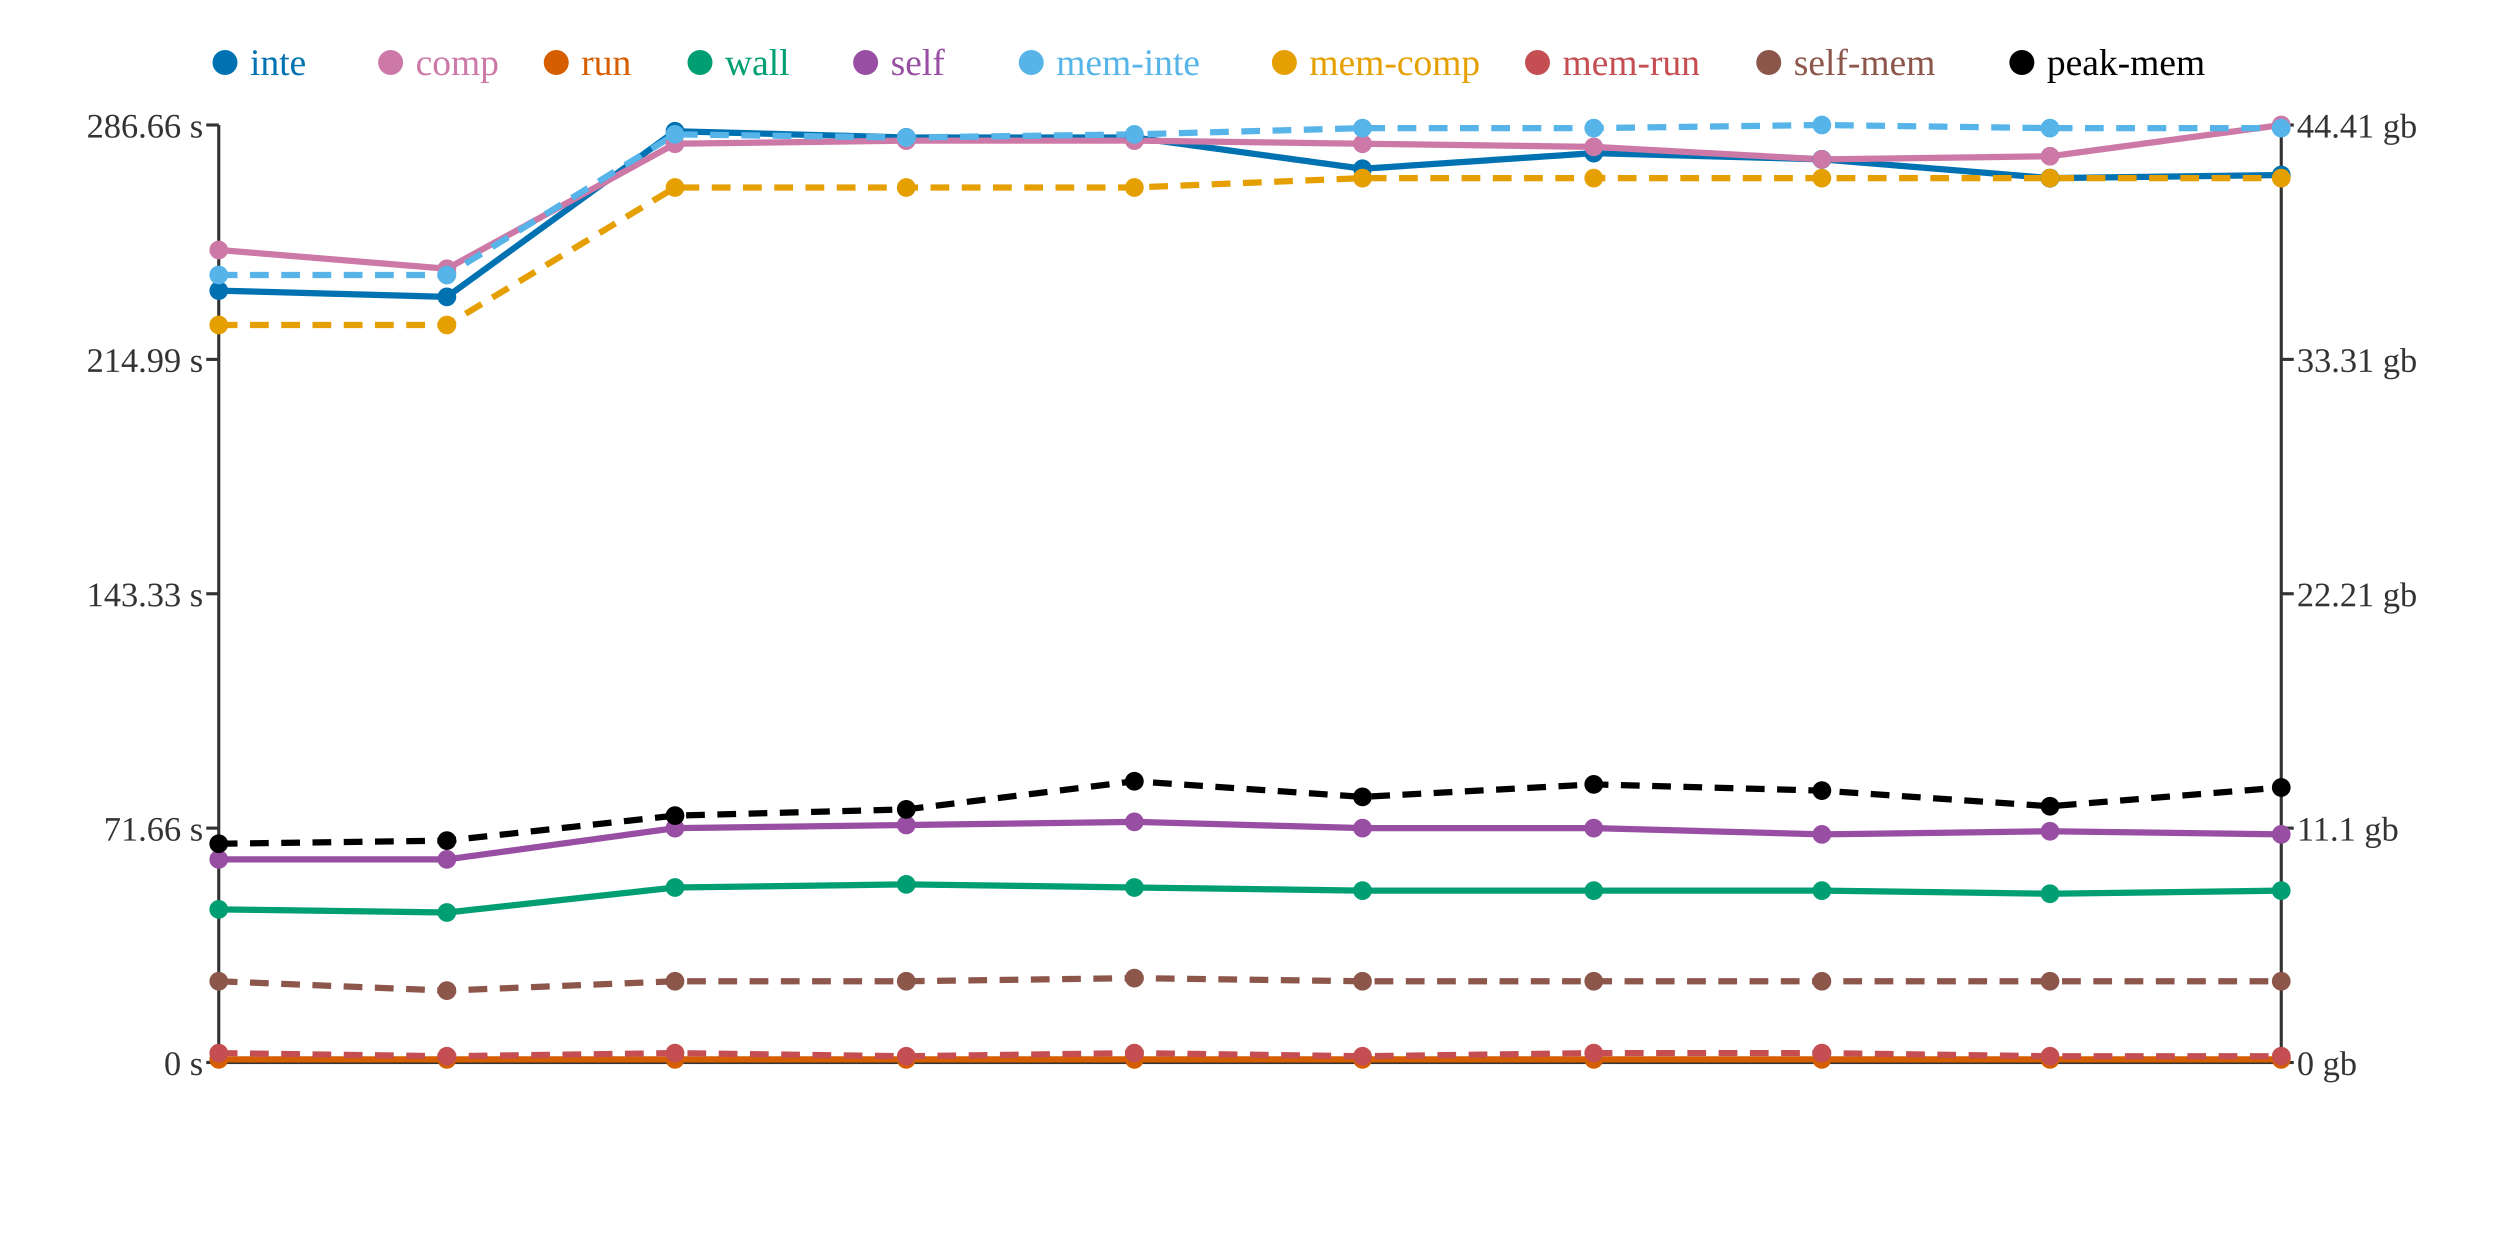
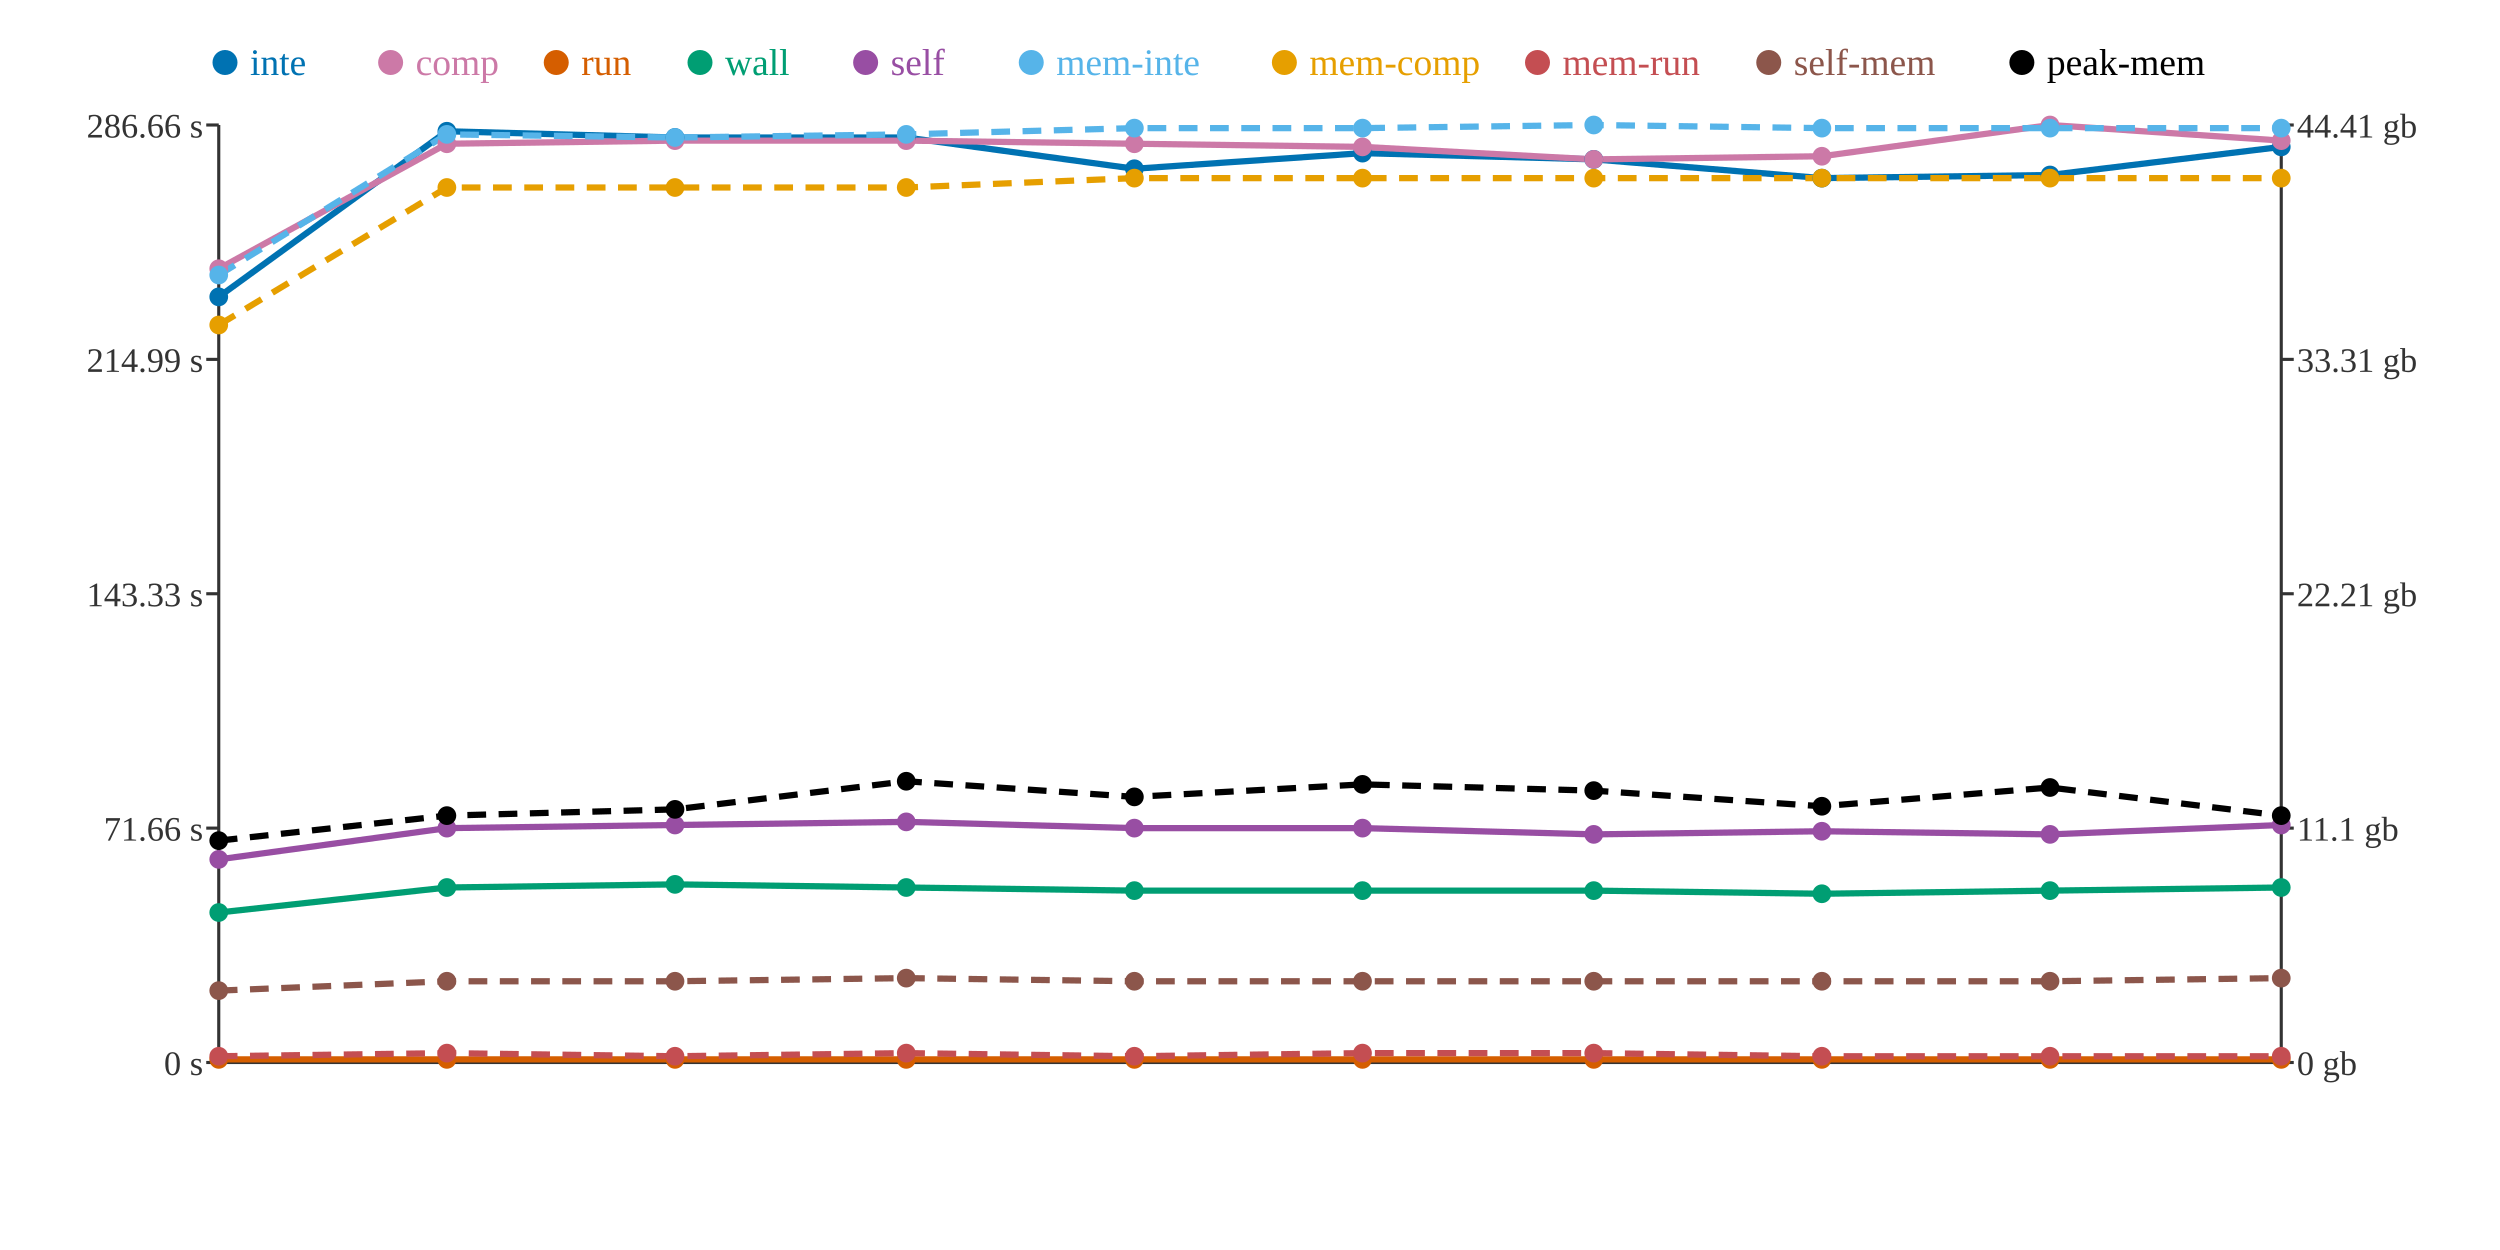
<svg xmlns="http://www.w3.org/2000/svg" width="800" height="400">
  <rect width="800" height="400" fill="white" />
  <line x1="70" y1="40" x2="70" y2="340" stroke="#333" stroke-width="1" />
  <line x1="70" y1="340" x2="730" y2="340" stroke="#333" stroke-width="1" />
  <line x1="730" y1="40" x2="730" y2="340" stroke="#333" stroke-width="1" />
  <line x1="66" y1="340" x2="70" y2="340" stroke="#333" stroke-width="1" />
  <text x="65" y="344" text-anchor="end" font-size="11" fill="#333">0 s</text>
  <line x1="66" y1="265" x2="70" y2="265" stroke="#333" stroke-width="1" />
  <text x="65" y="269" text-anchor="end" font-size="11" fill="#333">71.66 s</text>
  <line x1="66" y1="190" x2="70" y2="190" stroke="#333" stroke-width="1" />
  <text x="65" y="194" text-anchor="end" font-size="11" fill="#333">143.33 s</text>
  <line x1="66" y1="115" x2="70" y2="115" stroke="#333" stroke-width="1" />
  <text x="65" y="119" text-anchor="end" font-size="11" fill="#333">214.99 s</text>
  <line x1="66" y1="40" x2="70" y2="40" stroke="#333" stroke-width="1" />
  <text x="65" y="44" text-anchor="end" font-size="11" fill="#333">286.66 s</text>
  <line x1="730" y1="340" x2="734" y2="340" stroke="#333" stroke-width="1" />
  <text x="735" y="344" text-anchor="start" font-size="11" fill="#333">0 gb</text>
  <line x1="730" y1="265" x2="734" y2="265" stroke="#333" stroke-width="1" />
  <text x="735" y="269" text-anchor="start" font-size="11" fill="#333">11.1 gb</text>
  <line x1="730" y1="190" x2="734" y2="190" stroke="#333" stroke-width="1" />
  <text x="735" y="194" text-anchor="start" font-size="11" fill="#333">22.21 gb</text>
  <line x1="730" y1="115" x2="734" y2="115" stroke="#333" stroke-width="1" />
  <text x="735" y="119" text-anchor="start" font-size="11" fill="#333">33.31 gb</text>
  <line x1="730" y1="40" x2="734" y2="40" stroke="#333" stroke-width="1" />
  <text x="735" y="44" text-anchor="start" font-size="11" fill="#333">44.41 gb</text>
-   <polyline points="70,93 143,95 216,42 290,44 363,44 436,54 510,49 583,51 656,57 730,56" fill="none" stroke="#0072B2" stroke-width="2" />
-   <polyline points="70,80 143,86 216,46 290,45 363,45 436,46 510,47 583,51 656,50 730,40" fill="none" stroke="#CC79A7" stroke-width="2" />
+   <polyline points="70,95 143,42 216,44 290,44 363,54 436,49 510,51 583,57 656,56 730,47" fill="none" stroke="#0072B2" stroke-width="2" />
+   <polyline points="70,86 143,46 216,45 290,45 363,46 436,47 510,51 583,50 656,40 730,45" fill="none" stroke="#CC79A7" stroke-width="2" />
  <polyline points="70,339 143,339 216,339 290,339 363,339 436,339 510,339 583,339 656,339 730,339" fill="none" stroke="#D55E00" stroke-width="2" />
-   <polyline points="70,291 143,292 216,284 290,283 363,284 436,285 510,285 583,285 656,286 730,285" fill="none" stroke="#009E73" stroke-width="2" />
-   <polyline points="70,275 143,275 216,265 290,264 363,263 436,265 510,265 583,267 656,266 730,267" fill="none" stroke="#984EA3" stroke-width="2" />
-   <polyline points="70,88 143,88 216,43 290,44 363,43 436,41 510,41 583,40 656,41 730,41" fill="none" stroke="#56B4E9" stroke-width="2" stroke-dasharray="6 4" />
-   <polyline points="70,104 143,104 216,60 290,60 363,60 436,57 510,57 583,57 656,57 730,57" fill="none" stroke="#E69F00" stroke-width="2" stroke-dasharray="6 4" />
-   <polyline points="70,337 143,338 216,337 290,338 363,337 436,338 510,337 583,337 656,338 730,338" fill="none" stroke="#C44E52" stroke-width="2" stroke-dasharray="6 4" />
-   <polyline points="70,314 143,317 216,314 290,314 363,313 436,314 510,314 583,314 656,314 730,314" fill="none" stroke="#8C564B" stroke-width="2" stroke-dasharray="6 4" />
-   <polyline points="70,270 143,269 216,261 290,259 363,250 436,255 510,251 583,253 656,258 730,252" fill="none" stroke="#000000" stroke-width="2" stroke-dasharray="6 4" />
-   <circle cx="70" cy="93" r="3" fill="#0072B2" />
-   <circle cx="70" cy="80" r="3" fill="#CC79A7" />
+   <polyline points="70,292 143,284 216,283 290,284 363,285 436,285 510,285 583,286 656,285 730,284" fill="none" stroke="#009E73" stroke-width="2" />
+   <polyline points="70,275 143,265 216,264 290,263 363,265 436,265 510,267 583,266 656,267 730,264" fill="none" stroke="#984EA3" stroke-width="2" />
+   <polyline points="70,88 143,43 216,44 290,43 363,41 436,41 510,40 583,41 656,41 730,41" fill="none" stroke="#56B4E9" stroke-width="2" stroke-dasharray="6 4" />
+   <polyline points="70,104 143,60 216,60 290,60 363,57 436,57 510,57 583,57 656,57 730,57" fill="none" stroke="#E69F00" stroke-width="2" stroke-dasharray="6 4" />
+   <polyline points="70,338 143,337 216,338 290,337 363,338 436,337 510,337 583,338 656,338 730,338" fill="none" stroke="#C44E52" stroke-width="2" stroke-dasharray="6 4" />
+   <polyline points="70,317 143,314 216,314 290,313 363,314 436,314 510,314 583,314 656,314 730,313" fill="none" stroke="#8C564B" stroke-width="2" stroke-dasharray="6 4" />
+   <polyline points="70,269 143,261 216,259 290,250 363,255 436,251 510,253 583,258 656,252 730,261" fill="none" stroke="#000000" stroke-width="2" stroke-dasharray="6 4" />
+   <circle cx="70" cy="95" r="3" fill="#0072B2" />
+   <circle cx="70" cy="86" r="3" fill="#CC79A7" />
  <circle cx="70" cy="339" r="3" fill="#D55E00" />
-   <circle cx="70" cy="291" r="3" fill="#009E73" />
+   <circle cx="70" cy="292" r="3" fill="#009E73" />
  <circle cx="70" cy="275" r="3" fill="#984EA3" />
  <circle cx="70" cy="88" r="3" fill="#56B4E9" />
  <circle cx="70" cy="104" r="3" fill="#E69F00" />
-   <circle cx="70" cy="337" r="3" fill="#C44E52" />
-   <circle cx="70" cy="314" r="3" fill="#8C564B" />
-   <circle cx="70" cy="270" r="3" fill="#000000" />
-   <circle cx="143" cy="95" r="3" fill="#0072B2" />
-   <circle cx="143" cy="86" r="3" fill="#CC79A7" />
+   <circle cx="70" cy="338" r="3" fill="#C44E52" />
+   <circle cx="70" cy="317" r="3" fill="#8C564B" />
+   <circle cx="70" cy="269" r="3" fill="#000000" />
+   <circle cx="143" cy="42" r="3" fill="#0072B2" />
+   <circle cx="143" cy="46" r="3" fill="#CC79A7" />
  <circle cx="143" cy="339" r="3" fill="#D55E00" />
-   <circle cx="143" cy="292" r="3" fill="#009E73" />
-   <circle cx="143" cy="275" r="3" fill="#984EA3" />
-   <circle cx="143" cy="88" r="3" fill="#56B4E9" />
-   <circle cx="143" cy="104" r="3" fill="#E69F00" />
-   <circle cx="143" cy="338" r="3" fill="#C44E52" />
-   <circle cx="143" cy="317" r="3" fill="#8C564B" />
-   <circle cx="143" cy="269" r="3" fill="#000000" />
-   <circle cx="216" cy="42" r="3" fill="#0072B2" />
-   <circle cx="216" cy="46" r="3" fill="#CC79A7" />
+   <circle cx="143" cy="284" r="3" fill="#009E73" />
+   <circle cx="143" cy="265" r="3" fill="#984EA3" />
+   <circle cx="143" cy="43" r="3" fill="#56B4E9" />
+   <circle cx="143" cy="60" r="3" fill="#E69F00" />
+   <circle cx="143" cy="337" r="3" fill="#C44E52" />
+   <circle cx="143" cy="314" r="3" fill="#8C564B" />
+   <circle cx="143" cy="261" r="3" fill="#000000" />
+   <circle cx="216" cy="44" r="3" fill="#0072B2" />
+   <circle cx="216" cy="45" r="3" fill="#CC79A7" />
  <circle cx="216" cy="339" r="3" fill="#D55E00" />
-   <circle cx="216" cy="284" r="3" fill="#009E73" />
-   <circle cx="216" cy="265" r="3" fill="#984EA3" />
-   <circle cx="216" cy="43" r="3" fill="#56B4E9" />
+   <circle cx="216" cy="283" r="3" fill="#009E73" />
+   <circle cx="216" cy="264" r="3" fill="#984EA3" />
+   <circle cx="216" cy="44" r="3" fill="#56B4E9" />
  <circle cx="216" cy="60" r="3" fill="#E69F00" />
-   <circle cx="216" cy="337" r="3" fill="#C44E52" />
+   <circle cx="216" cy="338" r="3" fill="#C44E52" />
  <circle cx="216" cy="314" r="3" fill="#8C564B" />
-   <circle cx="216" cy="261" r="3" fill="#000000" />
+   <circle cx="216" cy="259" r="3" fill="#000000" />
  <circle cx="290" cy="44" r="3" fill="#0072B2" />
  <circle cx="290" cy="45" r="3" fill="#CC79A7" />
  <circle cx="290" cy="339" r="3" fill="#D55E00" />
-   <circle cx="290" cy="283" r="3" fill="#009E73" />
-   <circle cx="290" cy="264" r="3" fill="#984EA3" />
-   <circle cx="290" cy="44" r="3" fill="#56B4E9" />
+   <circle cx="290" cy="284" r="3" fill="#009E73" />
+   <circle cx="290" cy="263" r="3" fill="#984EA3" />
+   <circle cx="290" cy="43" r="3" fill="#56B4E9" />
  <circle cx="290" cy="60" r="3" fill="#E69F00" />
-   <circle cx="290" cy="338" r="3" fill="#C44E52" />
-   <circle cx="290" cy="314" r="3" fill="#8C564B" />
-   <circle cx="290" cy="259" r="3" fill="#000000" />
-   <circle cx="363" cy="44" r="3" fill="#0072B2" />
-   <circle cx="363" cy="45" r="3" fill="#CC79A7" />
+   <circle cx="290" cy="337" r="3" fill="#C44E52" />
+   <circle cx="290" cy="313" r="3" fill="#8C564B" />
+   <circle cx="290" cy="250" r="3" fill="#000000" />
+   <circle cx="363" cy="54" r="3" fill="#0072B2" />
+   <circle cx="363" cy="46" r="3" fill="#CC79A7" />
  <circle cx="363" cy="339" r="3" fill="#D55E00" />
-   <circle cx="363" cy="284" r="3" fill="#009E73" />
-   <circle cx="363" cy="263" r="3" fill="#984EA3" />
-   <circle cx="363" cy="43" r="3" fill="#56B4E9" />
-   <circle cx="363" cy="60" r="3" fill="#E69F00" />
-   <circle cx="363" cy="337" r="3" fill="#C44E52" />
-   <circle cx="363" cy="313" r="3" fill="#8C564B" />
-   <circle cx="363" cy="250" r="3" fill="#000000" />
-   <circle cx="436" cy="54" r="3" fill="#0072B2" />
-   <circle cx="436" cy="46" r="3" fill="#CC79A7" />
+   <circle cx="363" cy="285" r="3" fill="#009E73" />
+   <circle cx="363" cy="265" r="3" fill="#984EA3" />
+   <circle cx="363" cy="41" r="3" fill="#56B4E9" />
+   <circle cx="363" cy="57" r="3" fill="#E69F00" />
+   <circle cx="363" cy="338" r="3" fill="#C44E52" />
+   <circle cx="363" cy="314" r="3" fill="#8C564B" />
+   <circle cx="363" cy="255" r="3" fill="#000000" />
+   <circle cx="436" cy="49" r="3" fill="#0072B2" />
+   <circle cx="436" cy="47" r="3" fill="#CC79A7" />
  <circle cx="436" cy="339" r="3" fill="#D55E00" />
  <circle cx="436" cy="285" r="3" fill="#009E73" />
  <circle cx="436" cy="265" r="3" fill="#984EA3" />
  <circle cx="436" cy="41" r="3" fill="#56B4E9" />
  <circle cx="436" cy="57" r="3" fill="#E69F00" />
-   <circle cx="436" cy="338" r="3" fill="#C44E52" />
+   <circle cx="436" cy="337" r="3" fill="#C44E52" />
  <circle cx="436" cy="314" r="3" fill="#8C564B" />
-   <circle cx="436" cy="255" r="3" fill="#000000" />
-   <circle cx="510" cy="49" r="3" fill="#0072B2" />
-   <circle cx="510" cy="47" r="3" fill="#CC79A7" />
+   <circle cx="436" cy="251" r="3" fill="#000000" />
+   <circle cx="510" cy="51" r="3" fill="#0072B2" />
+   <circle cx="510" cy="51" r="3" fill="#CC79A7" />
  <circle cx="510" cy="339" r="3" fill="#D55E00" />
  <circle cx="510" cy="285" r="3" fill="#009E73" />
-   <circle cx="510" cy="265" r="3" fill="#984EA3" />
-   <circle cx="510" cy="41" r="3" fill="#56B4E9" />
+   <circle cx="510" cy="267" r="3" fill="#984EA3" />
+   <circle cx="510" cy="40" r="3" fill="#56B4E9" />
  <circle cx="510" cy="57" r="3" fill="#E69F00" />
  <circle cx="510" cy="337" r="3" fill="#C44E52" />
  <circle cx="510" cy="314" r="3" fill="#8C564B" />
-   <circle cx="510" cy="251" r="3" fill="#000000" />
-   <circle cx="583" cy="51" r="3" fill="#0072B2" />
-   <circle cx="583" cy="51" r="3" fill="#CC79A7" />
+   <circle cx="510" cy="253" r="3" fill="#000000" />
+   <circle cx="583" cy="57" r="3" fill="#0072B2" />
+   <circle cx="583" cy="50" r="3" fill="#CC79A7" />
  <circle cx="583" cy="339" r="3" fill="#D55E00" />
-   <circle cx="583" cy="285" r="3" fill="#009E73" />
-   <circle cx="583" cy="267" r="3" fill="#984EA3" />
-   <circle cx="583" cy="40" r="3" fill="#56B4E9" />
+   <circle cx="583" cy="286" r="3" fill="#009E73" />
+   <circle cx="583" cy="266" r="3" fill="#984EA3" />
+   <circle cx="583" cy="41" r="3" fill="#56B4E9" />
  <circle cx="583" cy="57" r="3" fill="#E69F00" />
-   <circle cx="583" cy="337" r="3" fill="#C44E52" />
+   <circle cx="583" cy="338" r="3" fill="#C44E52" />
  <circle cx="583" cy="314" r="3" fill="#8C564B" />
-   <circle cx="583" cy="253" r="3" fill="#000000" />
-   <circle cx="656" cy="57" r="3" fill="#0072B2" />
-   <circle cx="656" cy="50" r="3" fill="#CC79A7" />
+   <circle cx="583" cy="258" r="3" fill="#000000" />
+   <circle cx="656" cy="56" r="3" fill="#0072B2" />
+   <circle cx="656" cy="40" r="3" fill="#CC79A7" />
  <circle cx="656" cy="339" r="3" fill="#D55E00" />
-   <circle cx="656" cy="286" r="3" fill="#009E73" />
-   <circle cx="656" cy="266" r="3" fill="#984EA3" />
+   <circle cx="656" cy="285" r="3" fill="#009E73" />
+   <circle cx="656" cy="267" r="3" fill="#984EA3" />
  <circle cx="656" cy="41" r="3" fill="#56B4E9" />
  <circle cx="656" cy="57" r="3" fill="#E69F00" />
  <circle cx="656" cy="338" r="3" fill="#C44E52" />
  <circle cx="656" cy="314" r="3" fill="#8C564B" />
-   <circle cx="656" cy="258" r="3" fill="#000000" />
-   <circle cx="730" cy="56" r="3" fill="#0072B2" />
-   <circle cx="730" cy="40" r="3" fill="#CC79A7" />
+   <circle cx="656" cy="252" r="3" fill="#000000" />
+   <circle cx="730" cy="47" r="3" fill="#0072B2" />
+   <circle cx="730" cy="45" r="3" fill="#CC79A7" />
  <circle cx="730" cy="339" r="3" fill="#D55E00" />
-   <circle cx="730" cy="285" r="3" fill="#009E73" />
-   <circle cx="730" cy="267" r="3" fill="#984EA3" />
+   <circle cx="730" cy="284" r="3" fill="#009E73" />
+   <circle cx="730" cy="264" r="3" fill="#984EA3" />
  <circle cx="730" cy="41" r="3" fill="#56B4E9" />
  <circle cx="730" cy="57" r="3" fill="#E69F00" />
  <circle cx="730" cy="338" r="3" fill="#C44E52" />
-   <circle cx="730" cy="314" r="3" fill="#8C564B" />
-   <circle cx="730" cy="252" r="3" fill="#000000" />
+   <circle cx="730" cy="313" r="3" fill="#8C564B" />
+   <circle cx="730" cy="261" r="3" fill="#000000" />
  <circle cx="72" cy="20" r="4" fill="#0072B2" />
  <text x="80" y="24" text-anchor="start" font-size="12" fill="#0072B2">inte</text>
  <circle cx="125" cy="20" r="4" fill="#CC79A7" />
  <text x="133" y="24" text-anchor="start" font-size="12" fill="#CC79A7">comp</text>
  <circle cx="178" cy="20" r="4" fill="#D55E00" />
  <text x="186" y="24" text-anchor="start" font-size="12" fill="#D55E00">run</text>
  <circle cx="224" cy="20" r="4" fill="#009E73" />
  <text x="232" y="24" text-anchor="start" font-size="12" fill="#009E73">wall</text>
  <circle cx="277" cy="20" r="4" fill="#984EA3" />
  <text x="285" y="24" text-anchor="start" font-size="12" fill="#984EA3">self</text>
  <circle cx="330" cy="20" r="4" fill="#56B4E9" />
  <text x="338" y="24" text-anchor="start" font-size="12" fill="#56B4E9">mem-inte</text>
  <circle cx="411" cy="20" r="4" fill="#E69F00" />
  <text x="419" y="24" text-anchor="start" font-size="12" fill="#E69F00">mem-comp</text>
  <circle cx="492" cy="20" r="4" fill="#C44E52" />
  <text x="500" y="24" text-anchor="start" font-size="12" fill="#C44E52">mem-run</text>
  <circle cx="566" cy="20" r="4" fill="#8C564B" />
  <text x="574" y="24" text-anchor="start" font-size="12" fill="#8C564B">self-mem</text>
  <circle cx="647" cy="20" r="4" fill="#000000" />
  <text x="655" y="24" text-anchor="start" font-size="12" fill="#000000">peak-mem</text>
</svg>
